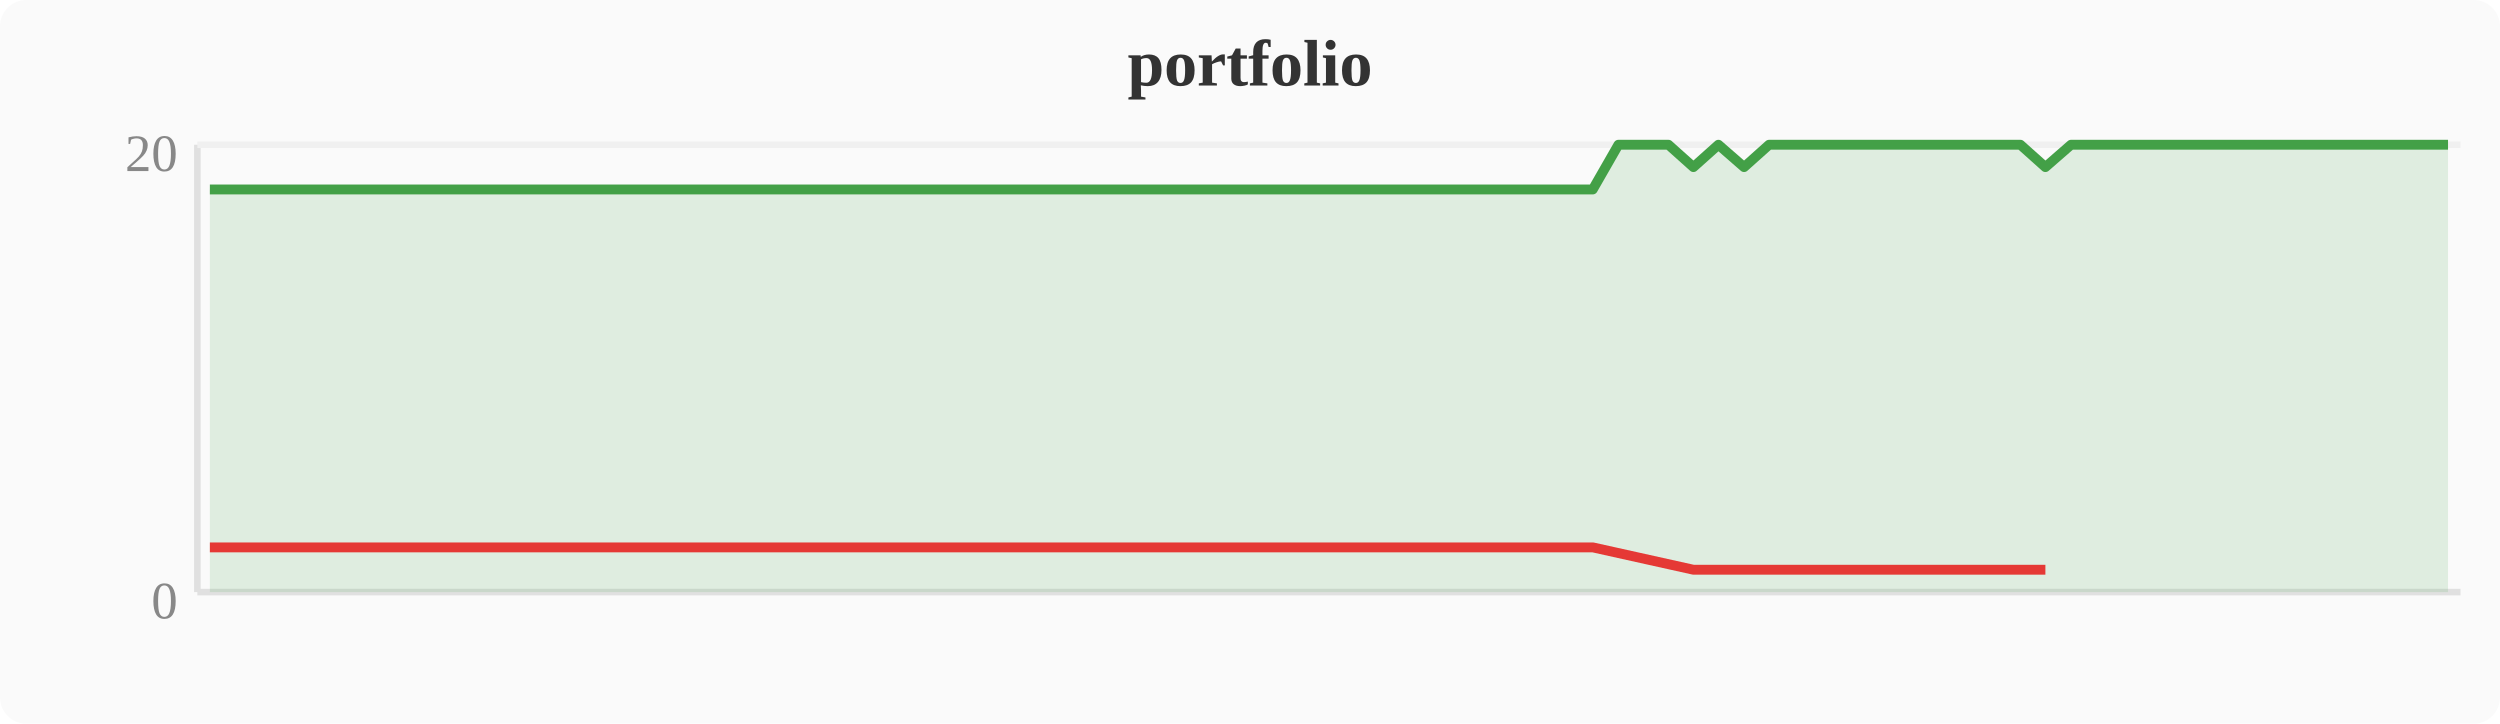
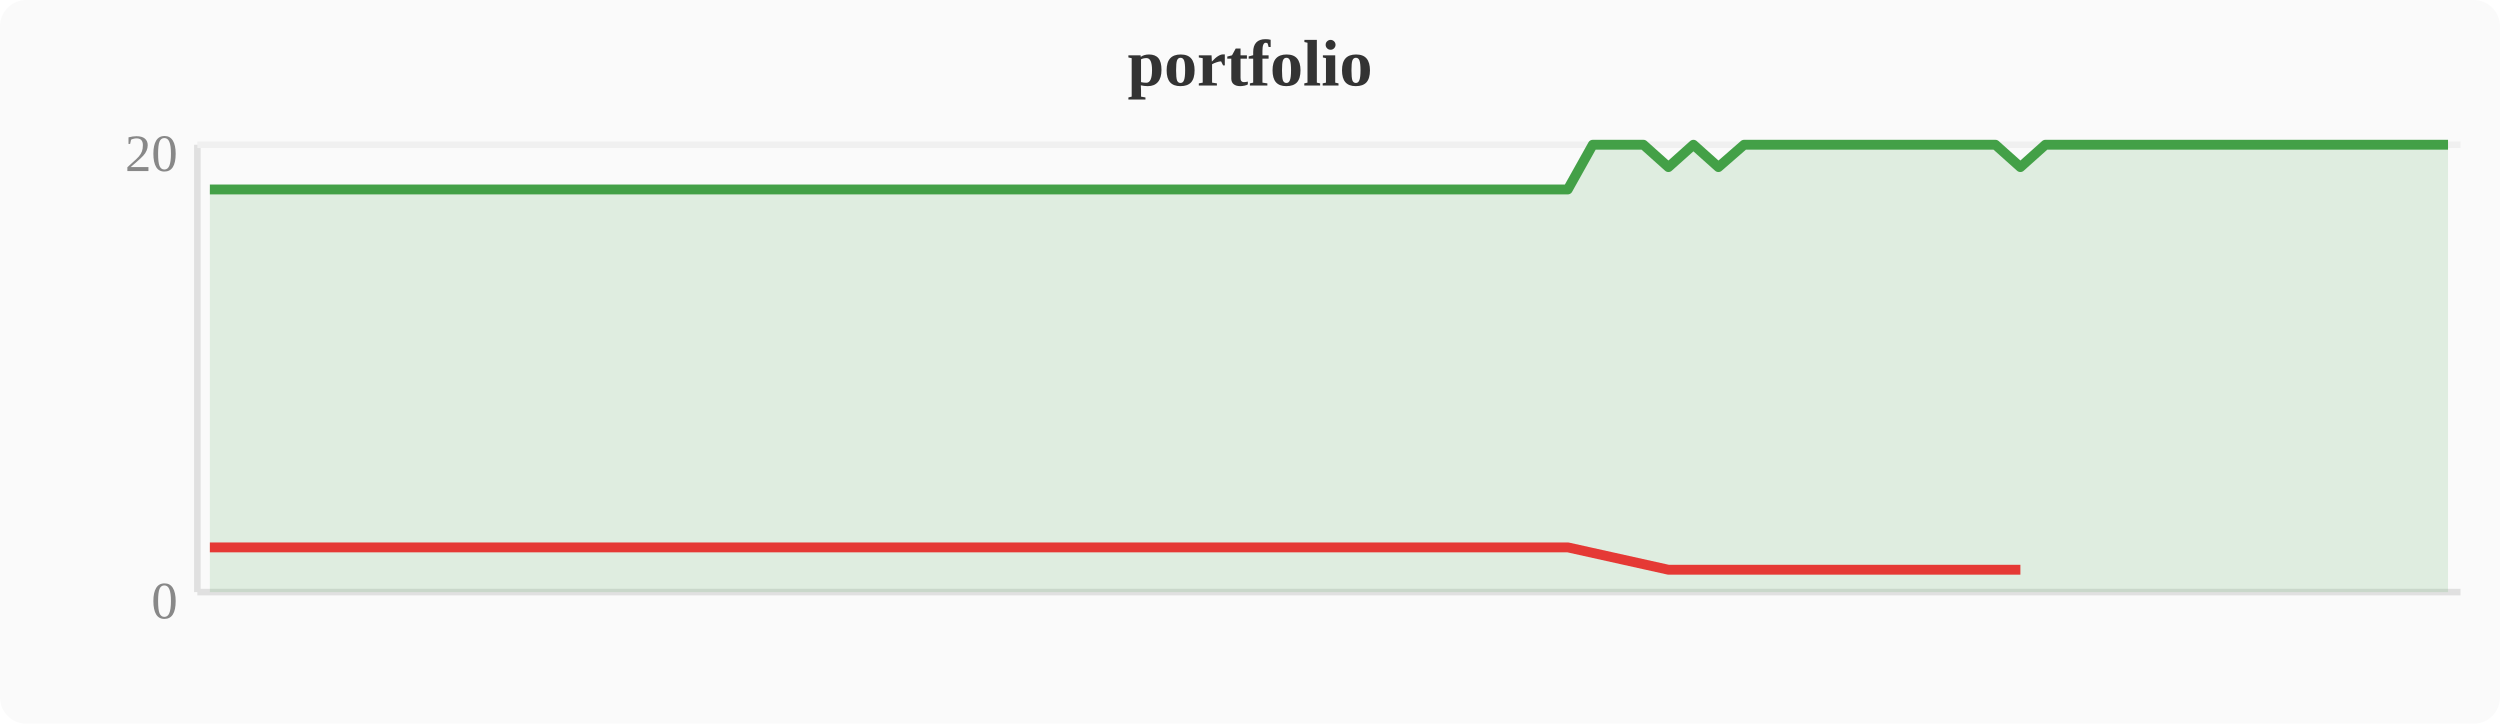
<svg xmlns="http://www.w3.org/2000/svg" width="380" height="110" viewBox="0 0 380 110">
  <rect width="380" height="110" fill="#fafafa" rx="4" />
  <text x="190" y="13" text-anchor="middle" font-size="10" font-weight="bold" fill="#333">portfolio</text>
  <line x1="30" y1="22" x2="30" y2="90" stroke="#e0e0e0" stroke-width="1" />
  <line x1="30" y1="90" x2="374" y2="90" stroke="#e0e0e0" stroke-width="1" />
  <line x1="30" y1="22" x2="374" y2="22" stroke="#f0f0f0" stroke-width="1" />
  <text x="27" y="94" text-anchor="end" font-size="8" fill="#888">0</text>
  <text x="27" y="26" text-anchor="end" font-size="8" fill="#888">20</text>
-   <polygon points="31.9,28.8 35.7,28.8 39.6,28.8 43.4,28.8 47.2,28.8 51.0,28.8 54.8,28.8 58.7,28.8 62.5,28.8 66.3,28.8 70.1,28.8 74.0,28.8 77.8,28.8 81.6,28.8 85.4,28.8 89.2,28.8 93.1,28.8 96.9,28.8 100.7,28.8 104.5,28.8 108.4,28.8 112.2,28.8 116.0,28.8 119.8,28.8 123.6,28.8 127.5,28.8 131.3,28.8 135.1,28.8 138.9,28.8 142.8,28.8 146.6,28.8 150.4,28.8 154.2,28.8 158.0,28.8 161.9,28.8 165.7,28.8 169.5,28.8 173.3,28.8 177.2,28.8 181.0,28.8 184.8,28.8 188.6,28.8 192.4,28.8 196.3,28.8 200.1,28.8 203.9,28.8 207.7,28.8 211.6,28.8 215.4,28.8 219.2,28.8 223.0,28.8 226.8,28.8 230.7,28.8 234.5,28.8 238.3,28.8 242.1,28.8 246.0,22.0 249.8,22.0 253.6,22.0 257.4,25.4 261.2,22.0 265.1,25.4 268.9,22.0 272.7,22.0 276.5,22.0 280.4,22.0 284.2,22.0 288.0,22.0 291.8,22.0 295.6,22.0 299.5,22.0 303.3,22.0 307.1,22.0 310.9,25.4 314.8,22.0 318.6,22.0 322.4,22.0 326.2,22.0 330.0,22.0 333.9,22.0 337.7,22.0 341.5,22.0 345.3,22.0 349.2,22.0 353.0,22.0 356.8,22.0 360.6,22.0 364.4,22.0 368.3,22.0 372.1,22.0 372.1,90 31.9,90" fill="#43a047" opacity="0.15" />
-   <polyline points="31.9,28.8 35.7,28.8 39.6,28.8 43.4,28.8 47.2,28.8 51.0,28.8 54.8,28.8 58.7,28.8 62.5,28.8 66.3,28.8 70.1,28.8 74.0,28.8 77.8,28.8 81.6,28.8 85.4,28.8 89.2,28.8 93.1,28.8 96.9,28.8 100.7,28.8 104.5,28.8 108.4,28.8 112.2,28.8 116.0,28.8 119.8,28.8 123.6,28.8 127.5,28.8 131.3,28.8 135.1,28.8 138.9,28.8 142.8,28.8 146.6,28.8 150.4,28.8 154.2,28.8 158.0,28.8 161.9,28.8 165.7,28.8 169.5,28.8 173.3,28.8 177.2,28.8 181.0,28.8 184.8,28.8 188.6,28.8 192.4,28.8 196.3,28.8 200.1,28.8 203.9,28.8 207.7,28.8 211.6,28.8 215.4,28.8 219.2,28.8 223.0,28.8 226.8,28.8 230.7,28.8 234.5,28.8 238.3,28.8 242.1,28.8 246.0,22.0 249.8,22.0 253.6,22.0 257.4,25.4 261.2,22.0 265.1,25.4 268.9,22.0 272.7,22.0 276.5,22.0 280.4,22.0 284.2,22.0 288.0,22.0 291.8,22.0 295.6,22.0 299.5,22.0 303.3,22.0 307.1,22.0 310.9,25.4 314.8,22.0 318.6,22.0 322.4,22.0 326.2,22.0 330.0,22.0 333.9,22.0 337.7,22.0 341.5,22.0 345.3,22.0 349.2,22.0 353.0,22.0 356.8,22.0 360.6,22.0 364.4,22.0 368.3,22.0 372.1,22.0" fill="none" stroke="#43a047" stroke-width="1.5" stroke-linejoin="round" />
-   <polyline points="31.9,83.2 35.7,83.2 39.6,83.2 43.4,83.2 47.2,83.2 51.0,83.2 54.8,83.2 58.7,83.2 62.5,83.2 66.3,83.2 70.1,83.2 74.0,83.2 77.8,83.2 81.6,83.2 85.4,83.2 89.2,83.2 93.1,83.2 96.9,83.2 100.7,83.2 104.5,83.2 108.4,83.2 112.2,83.2 116.0,83.2 119.8,83.2 123.6,83.2 127.5,83.2 131.3,83.2 135.1,83.2 138.9,83.2 142.8,83.2 146.6,83.2 150.4,83.2 154.2,83.2 158.0,83.2 161.9,83.2 165.7,83.2 169.5,83.2 173.3,83.2 177.2,83.2 181.0,83.2 184.8,83.2 188.6,83.2 192.4,83.2 196.3,83.2 200.1,83.2 203.9,83.2 207.7,83.2 211.6,83.2 215.4,83.2 219.2,83.2 223.0,83.2 226.8,83.2 230.7,83.2 234.5,83.2 238.3,83.2 242.1,83.2 257.4,86.6 265.1,86.6 310.9,86.6" fill="none" stroke="#e53935" stroke-width="1.5" stroke-linejoin="round" />
+   <polygon points="31.9,28.8 35.7,28.8 39.6,28.8 43.4,28.8 47.2,28.8 51.0,28.8 54.8,28.8 58.7,28.8 62.5,28.8 66.3,28.8 70.1,28.8 74.0,28.8 77.8,28.8 81.6,28.8 85.4,28.8 89.2,28.8 93.1,28.8 96.9,28.8 100.7,28.8 104.5,28.8 108.4,28.8 112.2,28.8 116.0,28.8 119.8,28.8 123.6,28.8 127.5,28.8 131.3,28.8 135.1,28.8 138.9,28.8 142.8,28.8 146.6,28.8 150.4,28.8 154.2,28.8 158.0,28.8 161.9,28.8 165.7,28.8 169.5,28.8 173.3,28.8 177.2,28.8 181.0,28.8 184.8,28.8 188.6,28.8 192.4,28.8 196.3,28.8 200.1,28.8 203.9,28.8 207.7,28.8 211.6,28.8 215.4,28.8 219.2,28.8 223.0,28.8 226.8,28.8 230.7,28.8 234.5,28.8 238.3,28.8 242.1,22.0 246.0,22.0 249.8,22.0 253.6,25.4 257.4,22.0 261.2,25.4 265.1,22.0 268.9,22.0 272.7,22.0 276.5,22.0 280.4,22.0 284.2,22.0 288.0,22.0 291.8,22.0 295.6,22.0 299.5,22.0 303.3,22.0 307.1,25.4 310.9,22.0 314.8,22.0 318.6,22.0 322.4,22.0 326.2,22.0 330.0,22.0 333.9,22.0 337.7,22.0 341.5,22.0 345.3,22.0 349.2,22.0 353.0,22.0 356.8,22.0 360.6,22.0 364.4,22.0 368.3,22.0 372.1,22.0 372.1,90 31.9,90" fill="#43a047" opacity="0.15" />
+   <polyline points="31.9,28.8 35.7,28.8 39.6,28.8 43.4,28.8 47.2,28.8 51.0,28.8 54.8,28.8 58.7,28.8 62.5,28.8 66.3,28.8 70.1,28.8 74.0,28.8 77.8,28.8 81.6,28.8 85.4,28.8 89.2,28.8 93.1,28.8 96.9,28.8 100.7,28.8 104.5,28.8 108.4,28.8 112.2,28.8 116.0,28.8 119.8,28.8 123.6,28.8 127.5,28.8 131.3,28.8 135.1,28.8 138.9,28.8 142.8,28.8 146.6,28.8 150.4,28.8 154.2,28.8 158.0,28.8 161.9,28.8 165.7,28.8 169.5,28.8 173.3,28.8 177.2,28.8 181.0,28.8 184.8,28.8 188.6,28.8 192.4,28.8 196.3,28.8 200.1,28.8 203.9,28.8 207.7,28.8 211.6,28.8 215.4,28.8 219.2,28.8 223.0,28.8 226.8,28.8 230.7,28.8 234.5,28.8 238.3,28.8 242.1,22.0 246.0,22.0 249.8,22.0 253.6,25.4 257.4,22.0 261.2,25.4 265.1,22.0 268.9,22.0 272.7,22.0 276.5,22.0 280.4,22.0 284.2,22.0 288.0,22.0 291.8,22.0 295.6,22.0 299.5,22.0 303.3,22.0 307.1,25.4 310.9,22.0 314.8,22.0 318.6,22.0 322.4,22.0 326.2,22.0 330.0,22.0 333.9,22.0 337.7,22.0 341.5,22.0 345.3,22.0 349.2,22.0 353.0,22.0 356.8,22.0 360.6,22.0 364.4,22.0 368.3,22.0 372.1,22.0" fill="none" stroke="#43a047" stroke-width="1.5" stroke-linejoin="round" />
+   <polyline points="31.9,83.2 35.7,83.2 39.6,83.2 43.4,83.2 47.2,83.2 51.0,83.2 54.8,83.2 58.7,83.2 62.5,83.2 66.3,83.2 70.1,83.2 74.0,83.2 77.8,83.2 81.6,83.2 85.4,83.2 89.2,83.2 93.1,83.2 96.9,83.2 100.7,83.2 104.5,83.2 108.4,83.2 112.2,83.2 116.0,83.2 119.8,83.2 123.6,83.2 127.5,83.2 131.3,83.2 135.1,83.2 138.9,83.2 142.8,83.2 146.6,83.2 150.4,83.2 154.2,83.2 158.0,83.2 161.9,83.2 165.7,83.2 169.5,83.2 173.3,83.2 177.2,83.2 181.0,83.2 184.8,83.2 188.6,83.2 192.4,83.2 196.3,83.2 200.1,83.2 203.9,83.2 207.7,83.2 211.6,83.2 215.4,83.2 219.2,83.2 223.0,83.2 226.8,83.2 230.7,83.2 234.5,83.2 238.3,83.2 253.6,86.6 261.2,86.6 307.1,86.6" fill="none" stroke="#e53935" stroke-width="1.5" stroke-linejoin="round" />
</svg>
